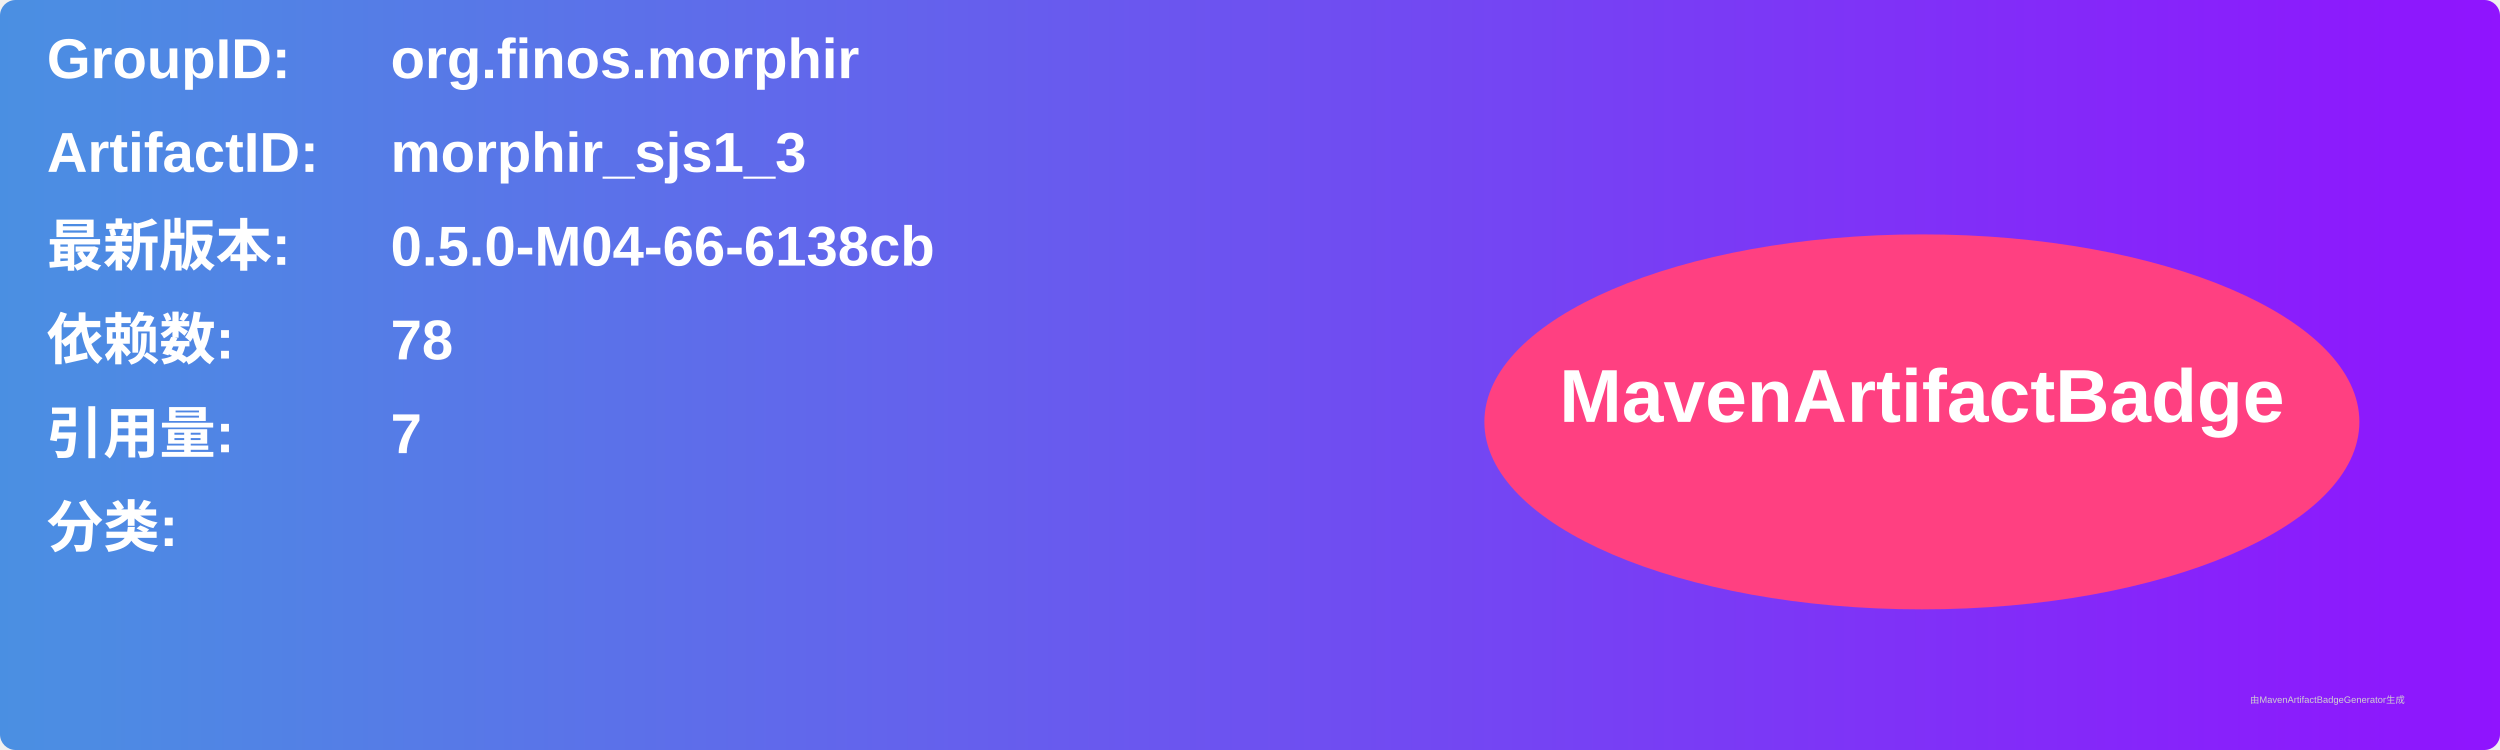
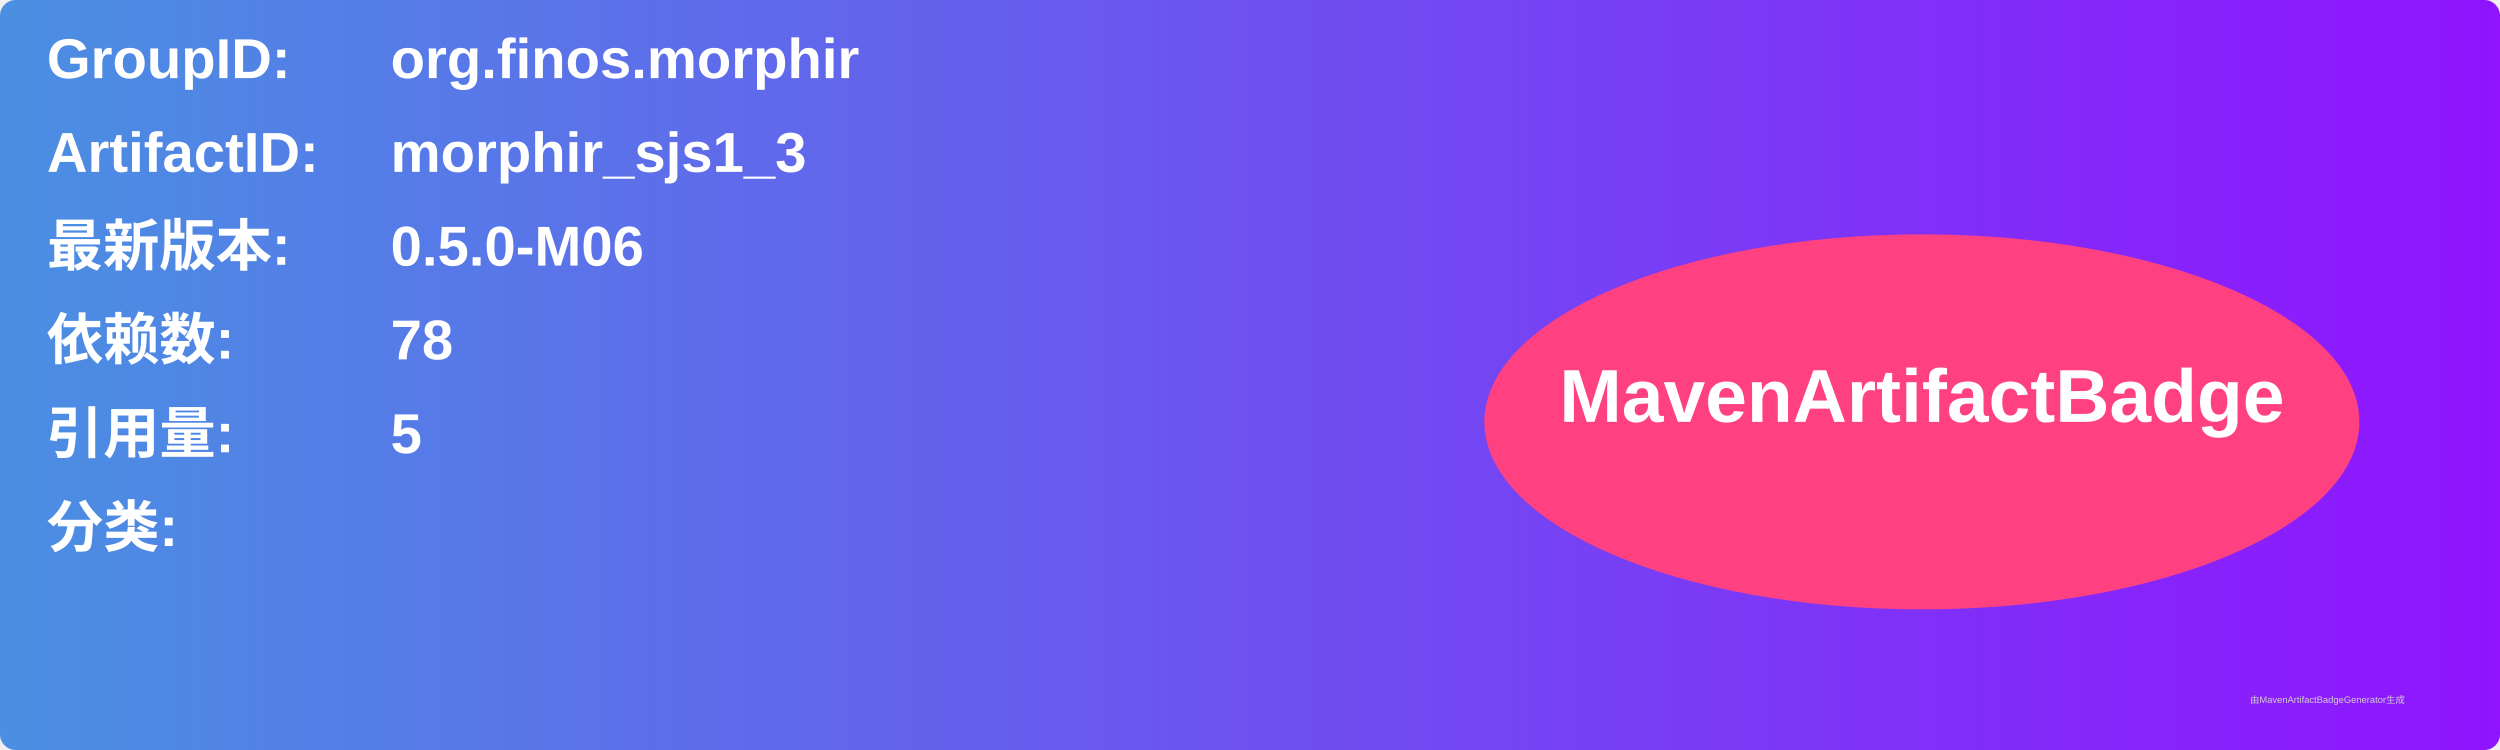
<svg xmlns="http://www.w3.org/2000/svg" width="800" height="240" viewBox="0 0 800 240">
  <linearGradient id="grad" x1="0%" y1="0%" x2="100%" y2="0%">
    <stop offset="0%" stop-color="#4a90e2" />
    <stop offset="100%" stop-color="#9013fe" />
  </linearGradient>
  <rect width="100%" height="100%" rx="5" ry="5" fill="url(#grad)" />
  <g transform="translate(15, 15)">
    <text x="0" y="10" font-family="Arial" font-size="18" fill="white" font-weight="bold" width="260">GroupID:</text>
    <text x="110" y="10" font-family="Arial" font-size="18" fill="white" font-weight="bold" width="460">org.finos.morphir</text>
    <text x="0" y="40" font-family="Arial" font-size="18" fill="white" font-weight="bold" width="260">ArtifactID:</text>
    <text x="110" y="40" font-family="Arial" font-size="18" fill="white" font-weight="bold" width="460">morphir_sjs1_3</text>
    <text x="0" y="70" font-family="Arial" font-size="18" fill="white" font-weight="bold">最新版本:</text>
    <text x="110" y="70" font-family="Arial" font-size="18" fill="white" font-weight="bold">
-       <tspan font-weight="bold">0.5.0-M04-66-6138cb</tspan>
+       <tspan font-weight="bold">0.5.0-M06</tspan>
    </text>
    <text x="0" y="100" font-family="Arial" font-size="18" fill="white" font-weight="bold">依赖数: </text>
    <text x="110" y="100" font-family="Arial" font-size="18" fill="white">
      <tspan font-weight="bold">78</tspan>
    </text>
    <text x="0" y="130" font-family="Arial" font-size="18" fill="white" font-weight="bold">引用量: </text>
    <text x="110" y="130" font-family="Arial" font-size="18" fill="white">
-       <tspan font-weight="bold">7</tspan>
+       <tspan font-weight="bold">5</tspan>
    </text>
    <text x="0" y="160" font-family="Arial" font-size="18" fill="white" font-weight="bold">分类:</text>
    <text x="10" y="190" font-family="Arial" font-size="10" fill="white">
      <tspan font-weight="bold" />
    </text>
    <ellipse cx="600" cy="120" rx="140" ry="60" fill="#ff4081" />
    <text x="600" y="120" text-anchor="middle" font-family="Arial" font-size="24" fill="white" font-weight="bold">MavenArtifactBadge</text>
  </g>
  <text x="720" y="225" font-family="Arial" font-size="3" fill="#d0d0d0">由MavenArtifactBadgeGenerator生成</text>
</svg>
